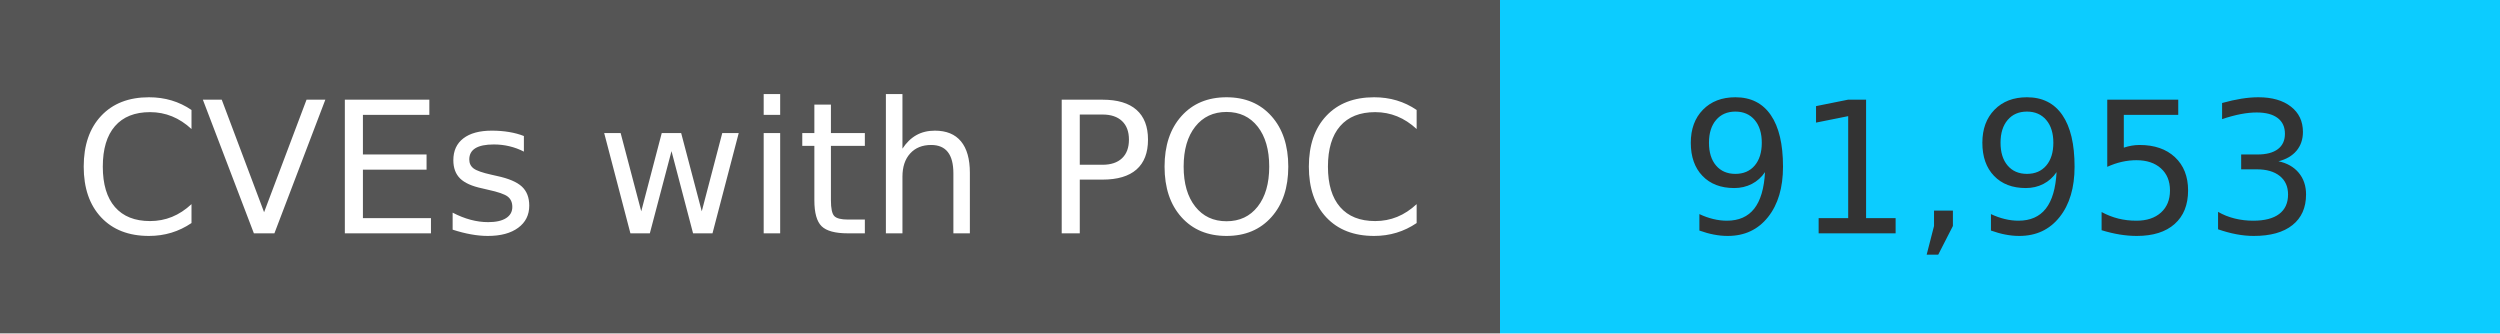
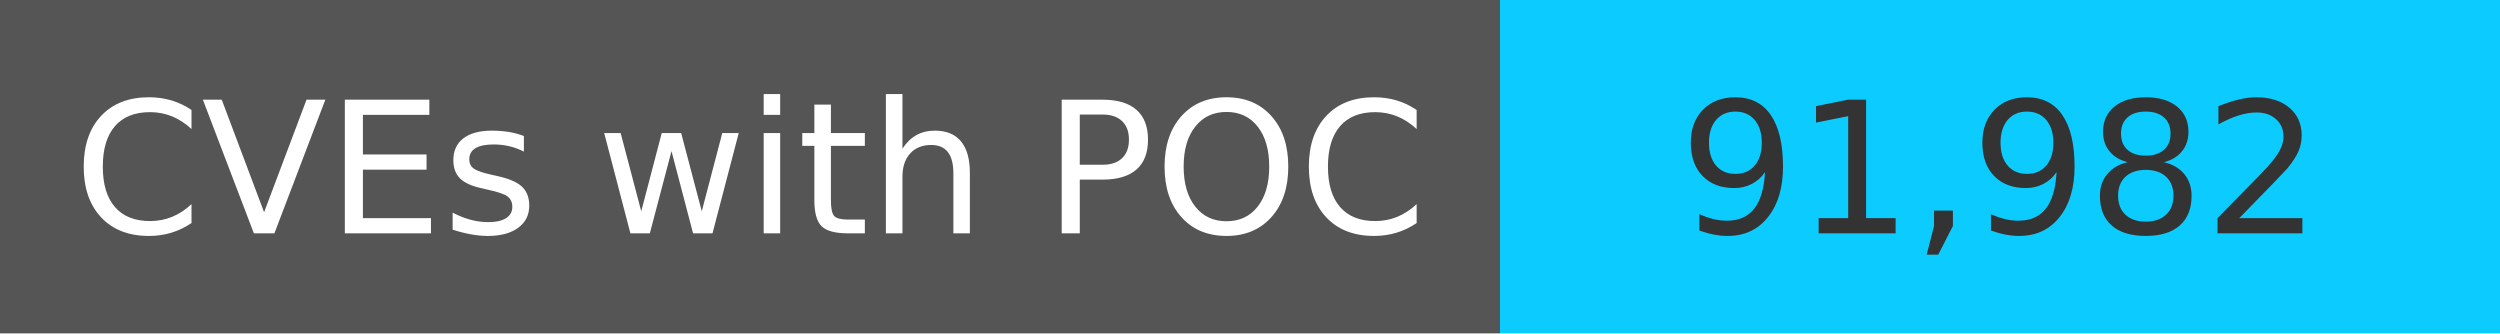
<svg xmlns="http://www.w3.org/2000/svg" width="150" height="20" role="img">
  <linearGradient id="s" x2="0" y2="100%">
    <stop offset="0" stop-color="#bbb" stop-opacity=".1" />
    <stop offset="1" stop-opacity=".1" />
  </linearGradient>
  <g>
    <rect width="90" height="20" fill="#555" />
    <rect x="90" width="267" height="20" fill="#0cccff" />
  </g>
  <g fill="#fff" text-anchor="middle" font-family="Verdana,Geneva,DejaVu Sans,sans-serif" text-rendering="geometricPrecision" font-size="110">
    <text x="450" y="140" transform="scale(.1)" fill="#fff">
            CVEs with POC
        </text>
    <text x="1200" y="140" transform="scale(.1)" fill="#333">
-             91,953
+             91,982
        </text>
  </g>
</svg>
